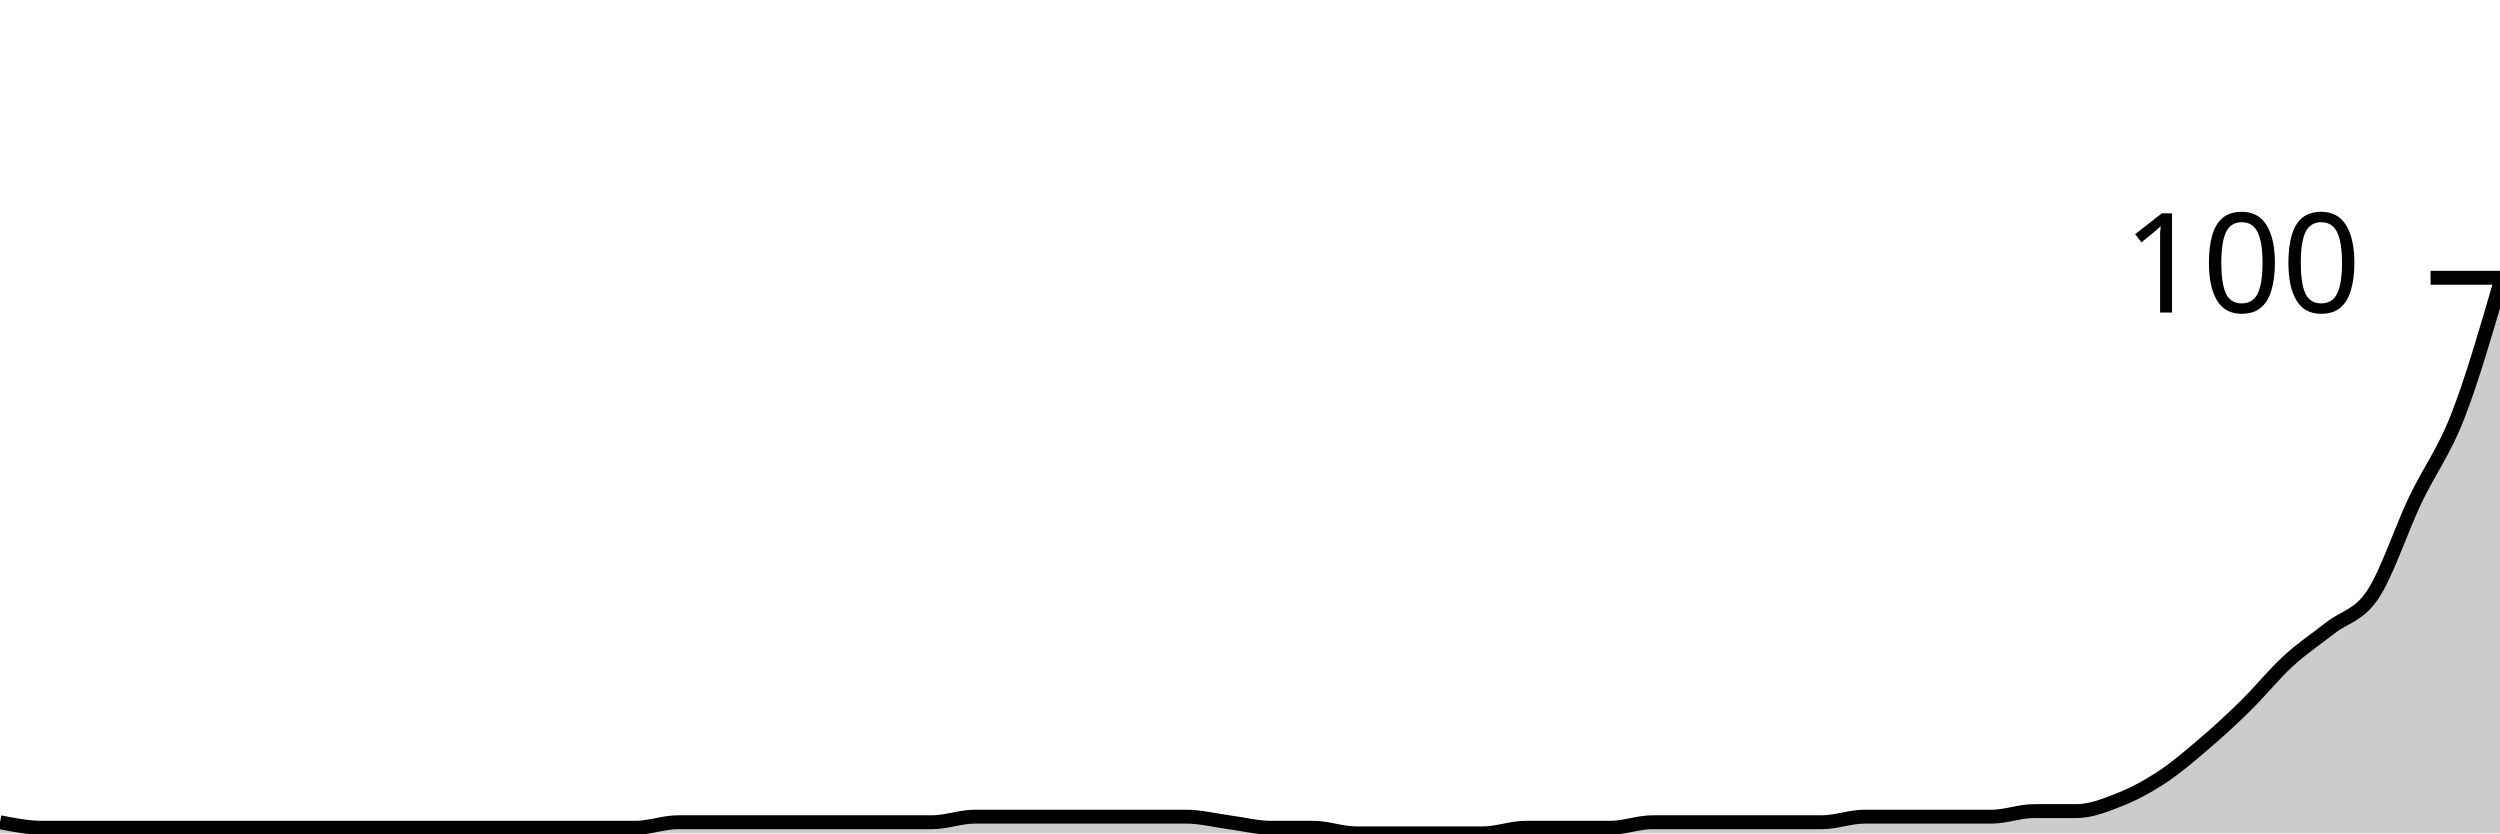
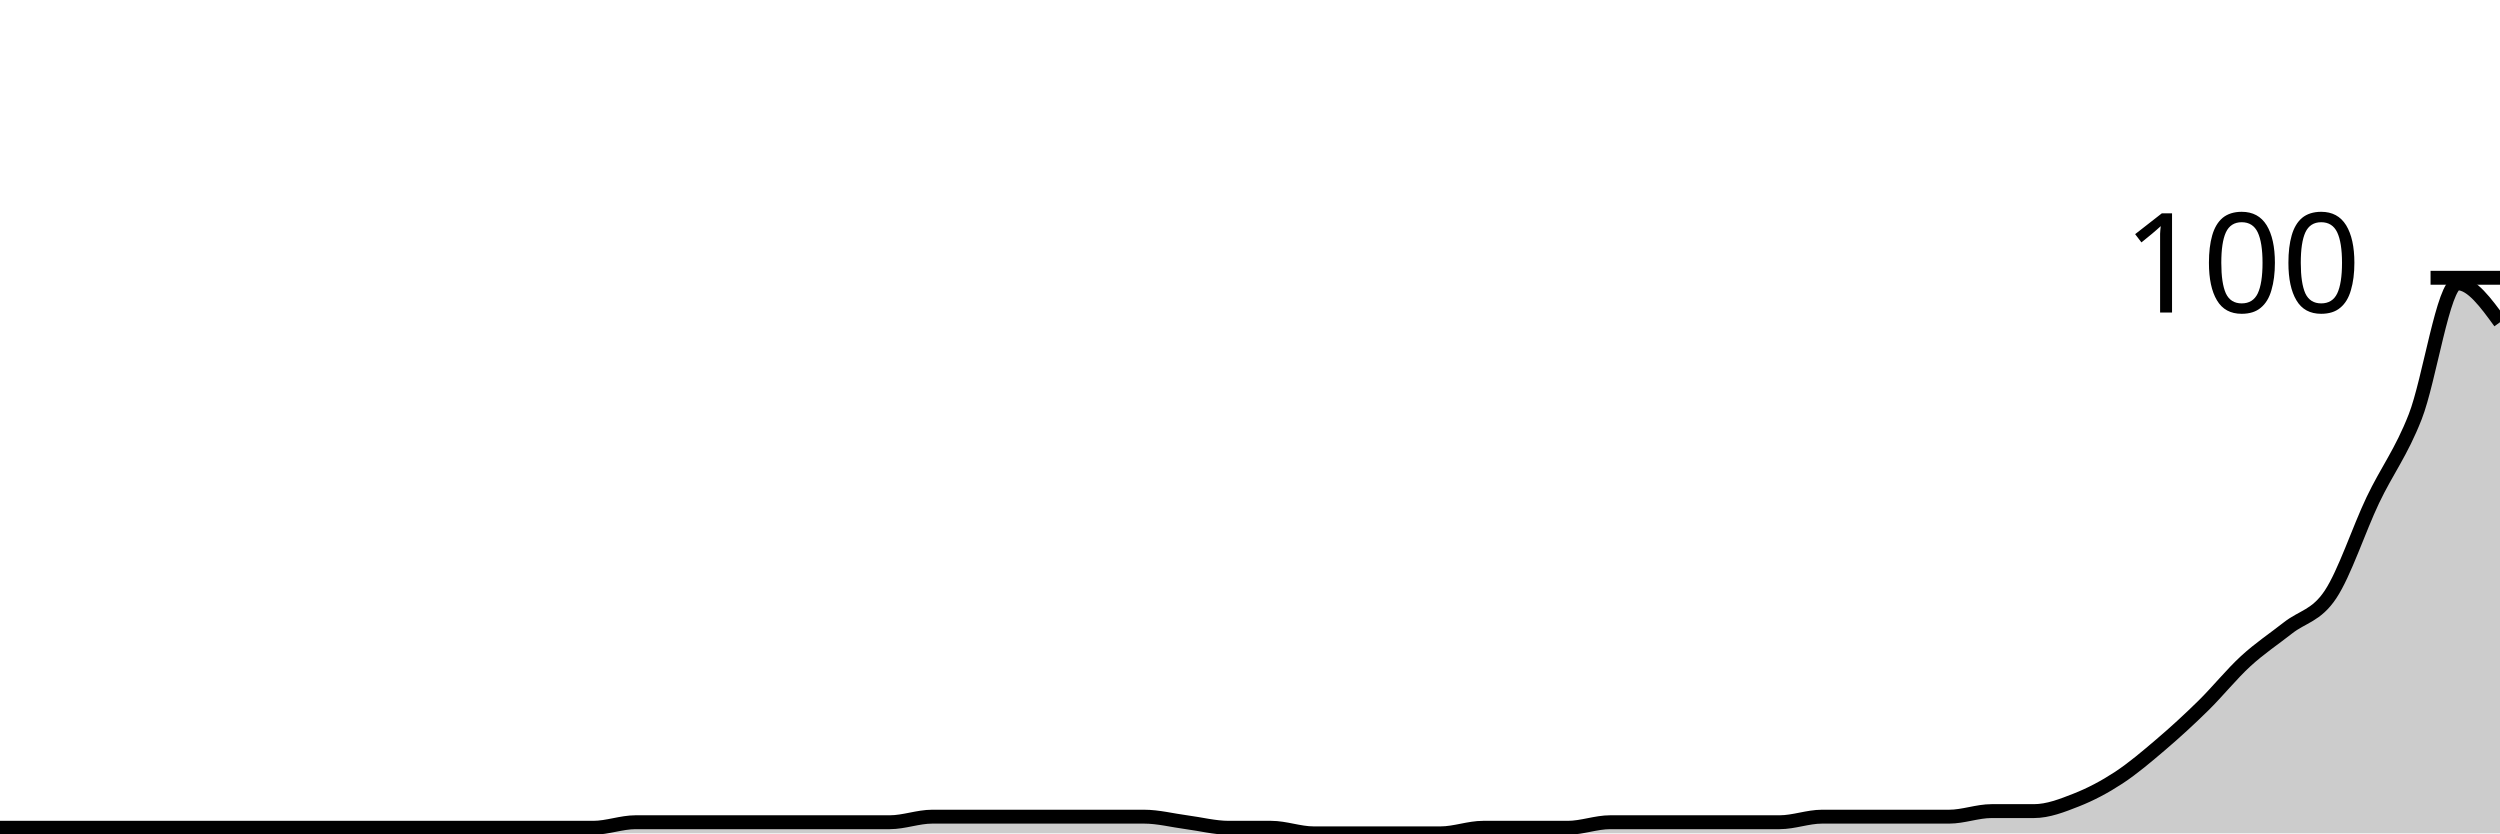
<svg xmlns="http://www.w3.org/2000/svg" viewBox="0 0 180 60">
  <g transform="translate(0,20)">
-     <path class="area" fill="rgba(0, 0, 0, 0.2)" d="M0,39.2C1.017,39.4,2.034,39.6,3.051,39.6C4.068,39.6,5.085,39.6,6.102,39.6C7.119,39.6,8.136,39.6,9.153,39.6C10.169,39.6,11.186,39.6,12.203,39.6C13.22,39.6,14.237,39.6,15.254,39.6C16.271,39.6,17.288,39.6,18.305,39.6C19.322,39.6,20.339,39.6,21.356,39.6C22.373,39.6,23.39,39.6,24.407,39.6C25.424,39.6,26.441,39.6,27.458,39.6C28.475,39.6,29.492,39.6,30.508,39.6C31.525,39.6,32.542,39.6,33.559,39.6C34.576,39.6,35.593,39.6,36.61,39.6C37.627,39.6,38.644,39.6,39.661,39.6C40.678,39.6,41.695,39.6,42.712,39.6C43.729,39.6,44.746,39.6,45.763,39.6C46.78,39.6,47.797,39.2,48.814,39.2C49.831,39.2,50.847,39.2,51.864,39.2C52.881,39.2,53.898,39.2,54.915,39.2C55.932,39.2,56.949,39.2,57.966,39.2C58.983,39.2,60,39.2,61.017,39.2C62.034,39.2,63.051,39.2,64.068,39.2C65.085,39.2,66.102,39.2,67.119,39.2C68.136,39.2,69.153,38.8,70.169,38.8C71.186,38.8,72.203,38.8,73.22,38.8C74.237,38.8,75.254,38.8,76.271,38.8C77.288,38.8,78.305,38.8,79.322,38.8C80.339,38.8,81.356,38.8,82.373,38.8C83.39,38.8,84.407,38.8,85.424,38.8C86.441,38.8,87.458,39.067,88.475,39.2C89.492,39.333,90.508,39.6,91.525,39.6C92.542,39.6,93.559,39.6,94.576,39.6C95.593,39.6,96.61,40,97.627,40C98.644,40,99.661,40,100.678,40C101.695,40,102.712,40,103.729,40C104.746,40,105.763,40,106.78,40C107.797,40,108.814,39.6,109.831,39.6C110.847,39.6,111.864,39.6,112.881,39.6C113.898,39.6,114.915,39.6,115.932,39.6C116.949,39.6,117.966,39.2,118.983,39.2C120,39.2,121.017,39.2,122.034,39.2C123.051,39.2,124.068,39.2,125.085,39.2C126.102,39.2,127.119,39.2,128.136,39.2C129.153,39.2,130.169,39.2,131.186,39.2C132.203,39.2,133.22,38.8,134.237,38.8C135.254,38.8,136.271,38.8,137.288,38.8C138.305,38.8,139.322,38.8,140.339,38.8C141.356,38.8,142.373,38.8,143.39,38.8C144.407,38.8,145.424,38.4,146.441,38.4C147.458,38.4,148.475,38.4,149.492,38.4C150.508,38.4,151.525,38,152.542,37.6C153.559,37.2,154.576,36.667,155.593,36C156.61,35.333,157.627,34.467,158.644,33.6C159.661,32.733,160.678,31.8,161.695,30.8C162.712,29.8,163.729,28.533,164.746,27.6C165.763,26.667,166.78,26,167.797,25.2C168.814,24.4,169.831,24.333,170.847,22.8C171.864,21.267,172.881,18.133,173.898,16C174.915,13.867,175.932,12.6,176.949,10C177.966,7.4,178.983,3.9,180,0.4L180,40C178.983,40,177.966,40,176.949,40C175.932,40,174.915,40,173.898,40C172.881,40,171.864,40,170.847,40C169.831,40,168.814,40,167.797,40C166.78,40,165.763,40,164.746,40C163.729,40,162.712,40,161.695,40C160.678,40,159.661,40,158.644,40C157.627,40,156.61,40,155.593,40C154.576,40,153.559,40,152.542,40C151.525,40,150.508,40,149.492,40C148.475,40,147.458,40,146.441,40C145.424,40,144.407,40,143.39,40C142.373,40,141.356,40,140.339,40C139.322,40,138.305,40,137.288,40C136.271,40,135.254,40,134.237,40C133.22,40,132.203,40,131.186,40C130.169,40,129.153,40,128.136,40C127.119,40,126.102,40,125.085,40C124.068,40,123.051,40,122.034,40C121.017,40,120,40,118.983,40C117.966,40,116.949,40,115.932,40C114.915,40,113.898,40,112.881,40C111.864,40,110.847,40,109.831,40C108.814,40,107.797,40,106.78,40C105.763,40,104.746,40,103.729,40C102.712,40,101.695,40,100.678,40C99.661,40,98.644,40,97.627,40C96.61,40,95.593,40,94.576,40C93.559,40,92.542,40,91.525,40C90.508,40,89.492,40,88.475,40C87.458,40,86.441,40,85.424,40C84.407,40,83.39,40,82.373,40C81.356,40,80.339,40,79.322,40C78.305,40,77.288,40,76.271,40C75.254,40,74.237,40,73.22,40C72.203,40,71.186,40,70.169,40C69.153,40,68.136,40,67.119,40C66.102,40,65.085,40,64.068,40C63.051,40,62.034,40,61.017,40C60,40,58.983,40,57.966,40C56.949,40,55.932,40,54.915,40C53.898,40,52.881,40,51.864,40C50.847,40,49.831,40,48.814,40C47.797,40,46.78,40,45.763,40C44.746,40,43.729,40,42.712,40C41.695,40,40.678,40,39.661,40C38.644,40,37.627,40,36.61,40C35.593,40,34.576,40,33.559,40C32.542,40,31.525,40,30.508,40C29.492,40,28.475,40,27.458,40C26.441,40,25.424,40,24.407,40C23.39,40,22.373,40,21.356,40C20.339,40,19.322,40,18.305,40C17.288,40,16.271,40,15.254,40C14.237,40,13.22,40,12.203,40C11.186,40,10.169,40,9.153,40C8.136,40,7.119,40,6.102,40C5.085,40,4.068,40,3.051,40C2.034,40,1.017,40,0,40Z" />
-     <path class="line" stroke="black" fill="none" d="M0,39.2C1.017,39.4,2.034,39.6,3.051,39.6C4.068,39.6,5.085,39.6,6.102,39.6C7.119,39.6,8.136,39.6,9.153,39.6C10.169,39.6,11.186,39.6,12.203,39.6C13.22,39.6,14.237,39.6,15.254,39.6C16.271,39.6,17.288,39.6,18.305,39.6C19.322,39.6,20.339,39.6,21.356,39.6C22.373,39.6,23.39,39.6,24.407,39.6C25.424,39.6,26.441,39.6,27.458,39.6C28.475,39.6,29.492,39.6,30.508,39.6C31.525,39.6,32.542,39.6,33.559,39.6C34.576,39.6,35.593,39.6,36.61,39.6C37.627,39.6,38.644,39.6,39.661,39.6C40.678,39.6,41.695,39.6,42.712,39.6C43.729,39.6,44.746,39.6,45.763,39.6C46.78,39.6,47.797,39.2,48.814,39.2C49.831,39.2,50.847,39.2,51.864,39.2C52.881,39.2,53.898,39.2,54.915,39.2C55.932,39.2,56.949,39.2,57.966,39.2C58.983,39.2,60,39.2,61.017,39.2C62.034,39.2,63.051,39.2,64.068,39.2C65.085,39.2,66.102,39.2,67.119,39.2C68.136,39.2,69.153,38.8,70.169,38.8C71.186,38.8,72.203,38.8,73.22,38.8C74.237,38.8,75.254,38.8,76.271,38.8C77.288,38.8,78.305,38.8,79.322,38.8C80.339,38.8,81.356,38.8,82.373,38.8C83.39,38.8,84.407,38.8,85.424,38.8C86.441,38.8,87.458,39.067,88.475,39.2C89.492,39.333,90.508,39.6,91.525,39.6C92.542,39.6,93.559,39.6,94.576,39.6C95.593,39.6,96.61,40,97.627,40C98.644,40,99.661,40,100.678,40C101.695,40,102.712,40,103.729,40C104.746,40,105.763,40,106.78,40C107.797,40,108.814,39.6,109.831,39.6C110.847,39.6,111.864,39.6,112.881,39.6C113.898,39.6,114.915,39.6,115.932,39.6C116.949,39.6,117.966,39.2,118.983,39.2C120,39.2,121.017,39.2,122.034,39.2C123.051,39.2,124.068,39.2,125.085,39.2C126.102,39.2,127.119,39.2,128.136,39.2C129.153,39.2,130.169,39.2,131.186,39.2C132.203,39.2,133.22,38.8,134.237,38.8C135.254,38.8,136.271,38.8,137.288,38.8C138.305,38.8,139.322,38.8,140.339,38.8C141.356,38.8,142.373,38.8,143.39,38.8C144.407,38.8,145.424,38.4,146.441,38.4C147.458,38.4,148.475,38.4,149.492,38.4C150.508,38.4,151.525,38,152.542,37.6C153.559,37.2,154.576,36.667,155.593,36C156.61,35.333,157.627,34.467,158.644,33.6C159.661,32.733,160.678,31.8,161.695,30.8C162.712,29.8,163.729,28.533,164.746,27.6C165.763,26.667,166.78,26,167.797,25.2C168.814,24.4,169.831,24.333,170.847,22.8C171.864,21.267,172.881,18.133,173.898,16C174.915,13.867,175.932,12.6,176.949,10C177.966,7.4,178.983,3.9,180,0.4" />
+     <path class="area" fill="rgba(0, 0, 0, 0.2)" d="M0,39.6C1.017,39.6,2.034,39.6,3.051,39.6C4.068,39.6,5.085,39.6,6.102,39.6C7.119,39.6,8.136,39.6,9.153,39.6C10.169,39.6,11.186,39.6,12.203,39.6C13.22,39.6,14.237,39.6,15.254,39.6C16.271,39.6,17.288,39.6,18.305,39.6C19.322,39.6,20.339,39.6,21.356,39.6C22.373,39.6,23.39,39.6,24.407,39.6C25.424,39.6,26.441,39.6,27.458,39.6C28.475,39.6,29.492,39.6,30.508,39.6C31.525,39.6,32.542,39.6,33.559,39.6C34.576,39.6,35.593,39.6,36.61,39.6C37.627,39.6,38.644,39.6,39.661,39.6C40.678,39.6,41.695,39.6,42.712,39.6C43.729,39.6,44.746,39.2,45.763,39.2C46.78,39.2,47.797,39.2,48.814,39.2C49.831,39.2,50.847,39.2,51.864,39.2C52.881,39.2,53.898,39.2,54.915,39.2C55.932,39.2,56.949,39.2,57.966,39.2C58.983,39.2,60,39.2,61.017,39.2C62.034,39.2,63.051,39.2,64.068,39.2C65.085,39.2,66.102,38.8,67.119,38.8C68.136,38.8,69.153,38.8,70.169,38.8C71.186,38.8,72.203,38.8,73.22,38.8C74.237,38.8,75.254,38.8,76.271,38.8C77.288,38.8,78.305,38.8,79.322,38.8C80.339,38.8,81.356,38.8,82.373,38.8C83.39,38.8,84.407,39.067,85.424,39.2C86.441,39.333,87.458,39.6,88.475,39.6C89.492,39.6,90.508,39.6,91.525,39.6C92.542,39.6,93.559,40,94.576,40C95.593,40,96.61,40,97.627,40C98.644,40,99.661,40,100.678,40C101.695,40,102.712,40,103.729,40C104.746,40,105.763,39.6,106.78,39.6C107.797,39.6,108.814,39.6,109.831,39.6C110.847,39.6,111.864,39.6,112.881,39.6C113.898,39.6,114.915,39.2,115.932,39.2C116.949,39.2,117.966,39.2,118.983,39.2C120,39.2,121.017,39.2,122.034,39.2C123.051,39.2,124.068,39.2,125.085,39.2C126.102,39.2,127.119,39.2,128.136,39.2C129.153,39.2,130.169,38.8,131.186,38.8C132.203,38.8,133.22,38.8,134.237,38.8C135.254,38.8,136.271,38.8,137.288,38.8C138.305,38.8,139.322,38.8,140.339,38.8C141.356,38.8,142.373,38.4,143.39,38.4C144.407,38.4,145.424,38.4,146.441,38.4C147.458,38.4,148.475,38,149.492,37.6C150.508,37.2,151.525,36.667,152.542,36C153.559,35.333,154.576,34.467,155.593,33.6C156.61,32.733,157.627,31.8,158.644,30.8C159.661,29.8,160.678,28.533,161.695,27.6C162.712,26.667,163.729,26,164.746,25.2C165.763,24.4,166.78,24.333,167.797,22.8C168.814,21.267,169.831,18.133,170.847,16C171.864,13.867,172.881,12.6,173.898,10C174.915,7.4,175.932,0.4,176.949,0.4C177.966,0.4,178.983,1.8,180,3.2L180,40C178.983,40,177.966,40,176.949,40C175.932,40,174.915,40,173.898,40C172.881,40,171.864,40,170.847,40C169.831,40,168.814,40,167.797,40C166.78,40,165.763,40,164.746,40C163.729,40,162.712,40,161.695,40C160.678,40,159.661,40,158.644,40C157.627,40,156.61,40,155.593,40C154.576,40,153.559,40,152.542,40C151.525,40,150.508,40,149.492,40C148.475,40,147.458,40,146.441,40C145.424,40,144.407,40,143.39,40C142.373,40,141.356,40,140.339,40C139.322,40,138.305,40,137.288,40C136.271,40,135.254,40,134.237,40C133.22,40,132.203,40,131.186,40C130.169,40,129.153,40,128.136,40C127.119,40,126.102,40,125.085,40C124.068,40,123.051,40,122.034,40C121.017,40,120,40,118.983,40C117.966,40,116.949,40,115.932,40C114.915,40,113.898,40,112.881,40C111.864,40,110.847,40,109.831,40C108.814,40,107.797,40,106.78,40C105.763,40,104.746,40,103.729,40C102.712,40,101.695,40,100.678,40C99.661,40,98.644,40,97.627,40C96.61,40,95.593,40,94.576,40C93.559,40,92.542,40,91.525,40C90.508,40,89.492,40,88.475,40C87.458,40,86.441,40,85.424,40C84.407,40,83.39,40,82.373,40C81.356,40,80.339,40,79.322,40C78.305,40,77.288,40,76.271,40C75.254,40,74.237,40,73.22,40C72.203,40,71.186,40,70.169,40C69.153,40,68.136,40,67.119,40C66.102,40,65.085,40,64.068,40C63.051,40,62.034,40,61.017,40C60,40,58.983,40,57.966,40C56.949,40,55.932,40,54.915,40C53.898,40,52.881,40,51.864,40C50.847,40,49.831,40,48.814,40C47.797,40,46.78,40,45.763,40C44.746,40,43.729,40,42.712,40C41.695,40,40.678,40,39.661,40C38.644,40,37.627,40,36.61,40C35.593,40,34.576,40,33.559,40C32.542,40,31.525,40,30.508,40C29.492,40,28.475,40,27.458,40C26.441,40,25.424,40,24.407,40C23.39,40,22.373,40,21.356,40C20.339,40,19.322,40,18.305,40C17.288,40,16.271,40,15.254,40C14.237,40,13.22,40,12.203,40C11.186,40,10.169,40,9.153,40C8.136,40,7.119,40,6.102,40C5.085,40,4.068,40,3.051,40C2.034,40,1.017,40,0,40Z" />
+     <path class="line" stroke="black" fill="none" d="M0,39.6C1.017,39.6,2.034,39.6,3.051,39.6C4.068,39.6,5.085,39.6,6.102,39.6C7.119,39.6,8.136,39.6,9.153,39.6C10.169,39.6,11.186,39.6,12.203,39.6C13.22,39.6,14.237,39.6,15.254,39.6C16.271,39.6,17.288,39.6,18.305,39.6C19.322,39.6,20.339,39.6,21.356,39.6C22.373,39.6,23.39,39.6,24.407,39.6C25.424,39.6,26.441,39.6,27.458,39.6C28.475,39.6,29.492,39.6,30.508,39.6C31.525,39.6,32.542,39.6,33.559,39.6C34.576,39.6,35.593,39.6,36.61,39.6C37.627,39.6,38.644,39.6,39.661,39.6C40.678,39.6,41.695,39.6,42.712,39.6C43.729,39.6,44.746,39.2,45.763,39.2C46.78,39.2,47.797,39.2,48.814,39.2C49.831,39.2,50.847,39.2,51.864,39.2C52.881,39.2,53.898,39.2,54.915,39.2C55.932,39.2,56.949,39.2,57.966,39.2C58.983,39.2,60,39.2,61.017,39.2C62.034,39.2,63.051,39.2,64.068,39.2C65.085,39.2,66.102,38.8,67.119,38.8C68.136,38.8,69.153,38.8,70.169,38.8C71.186,38.8,72.203,38.8,73.22,38.8C74.237,38.8,75.254,38.8,76.271,38.8C77.288,38.8,78.305,38.8,79.322,38.8C80.339,38.8,81.356,38.8,82.373,38.8C83.39,38.8,84.407,39.067,85.424,39.2C86.441,39.333,87.458,39.6,88.475,39.6C89.492,39.6,90.508,39.6,91.525,39.6C92.542,39.6,93.559,40,94.576,40C95.593,40,96.61,40,97.627,40C98.644,40,99.661,40,100.678,40C101.695,40,102.712,40,103.729,40C104.746,40,105.763,39.6,106.78,39.6C107.797,39.6,108.814,39.6,109.831,39.6C110.847,39.6,111.864,39.6,112.881,39.6C113.898,39.6,114.915,39.2,115.932,39.2C116.949,39.2,117.966,39.2,118.983,39.2C120,39.2,121.017,39.2,122.034,39.2C123.051,39.2,124.068,39.2,125.085,39.2C126.102,39.2,127.119,39.2,128.136,39.2C129.153,39.2,130.169,38.8,131.186,38.8C132.203,38.8,133.22,38.8,134.237,38.8C135.254,38.8,136.271,38.8,137.288,38.8C138.305,38.8,139.322,38.8,140.339,38.8C141.356,38.8,142.373,38.4,143.39,38.4C144.407,38.4,145.424,38.4,146.441,38.4C147.458,38.4,148.475,38,149.492,37.6C150.508,37.2,151.525,36.667,152.542,36C153.559,35.333,154.576,34.467,155.593,33.6C156.61,32.733,157.627,31.8,158.644,30.8C159.661,29.8,160.678,28.533,161.695,27.6C162.712,26.667,163.729,26,164.746,25.2C165.763,24.4,166.78,24.333,167.797,22.8C168.814,21.267,169.831,18.133,170.847,16C171.864,13.867,172.881,12.6,173.898,10C174.915,7.4,175.932,0.4,176.949,0.4C177.966,0.4,178.983,1.8,180,3.2" />
    <path class="axis-ceiling" stroke-width="1" stroke="black" fill="none" d="M175,0L180,0" />
    <text class="axis-ceiling-label" font-family="sans-serif" text-anchor="end" font-size="10px" x="170" y="2.5">100</text>
  </g>
</svg>
